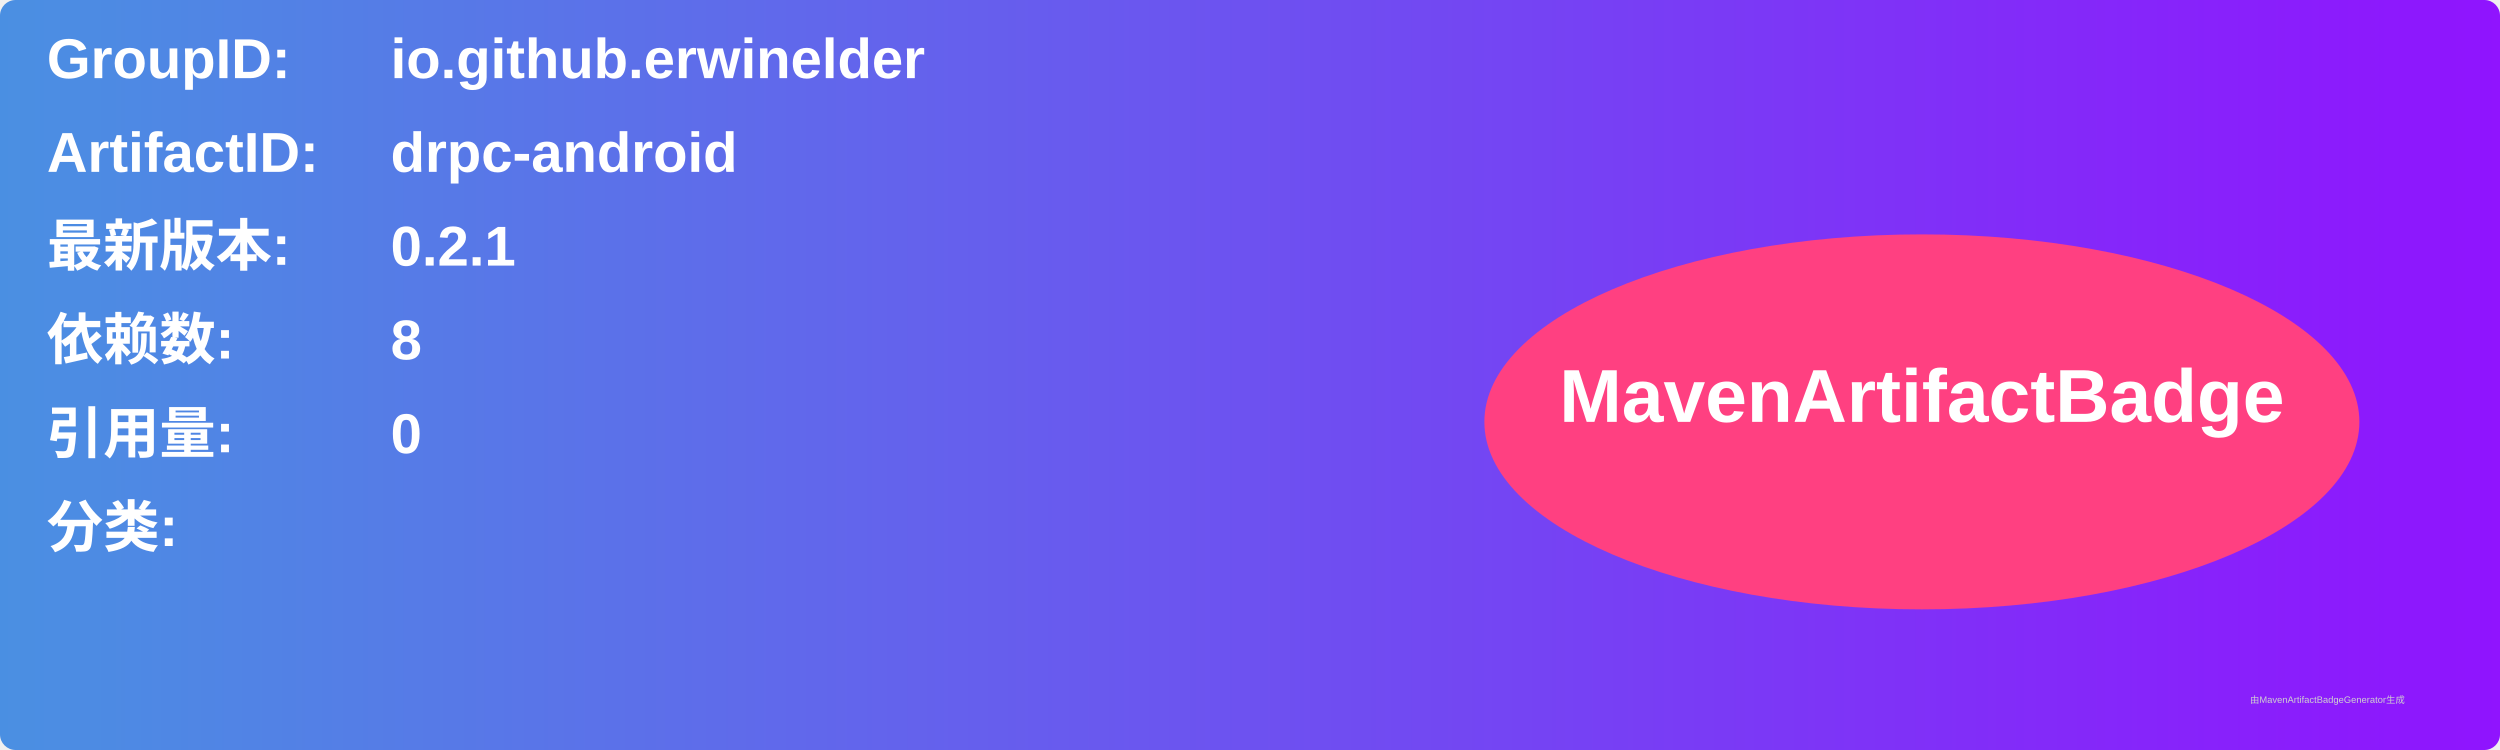
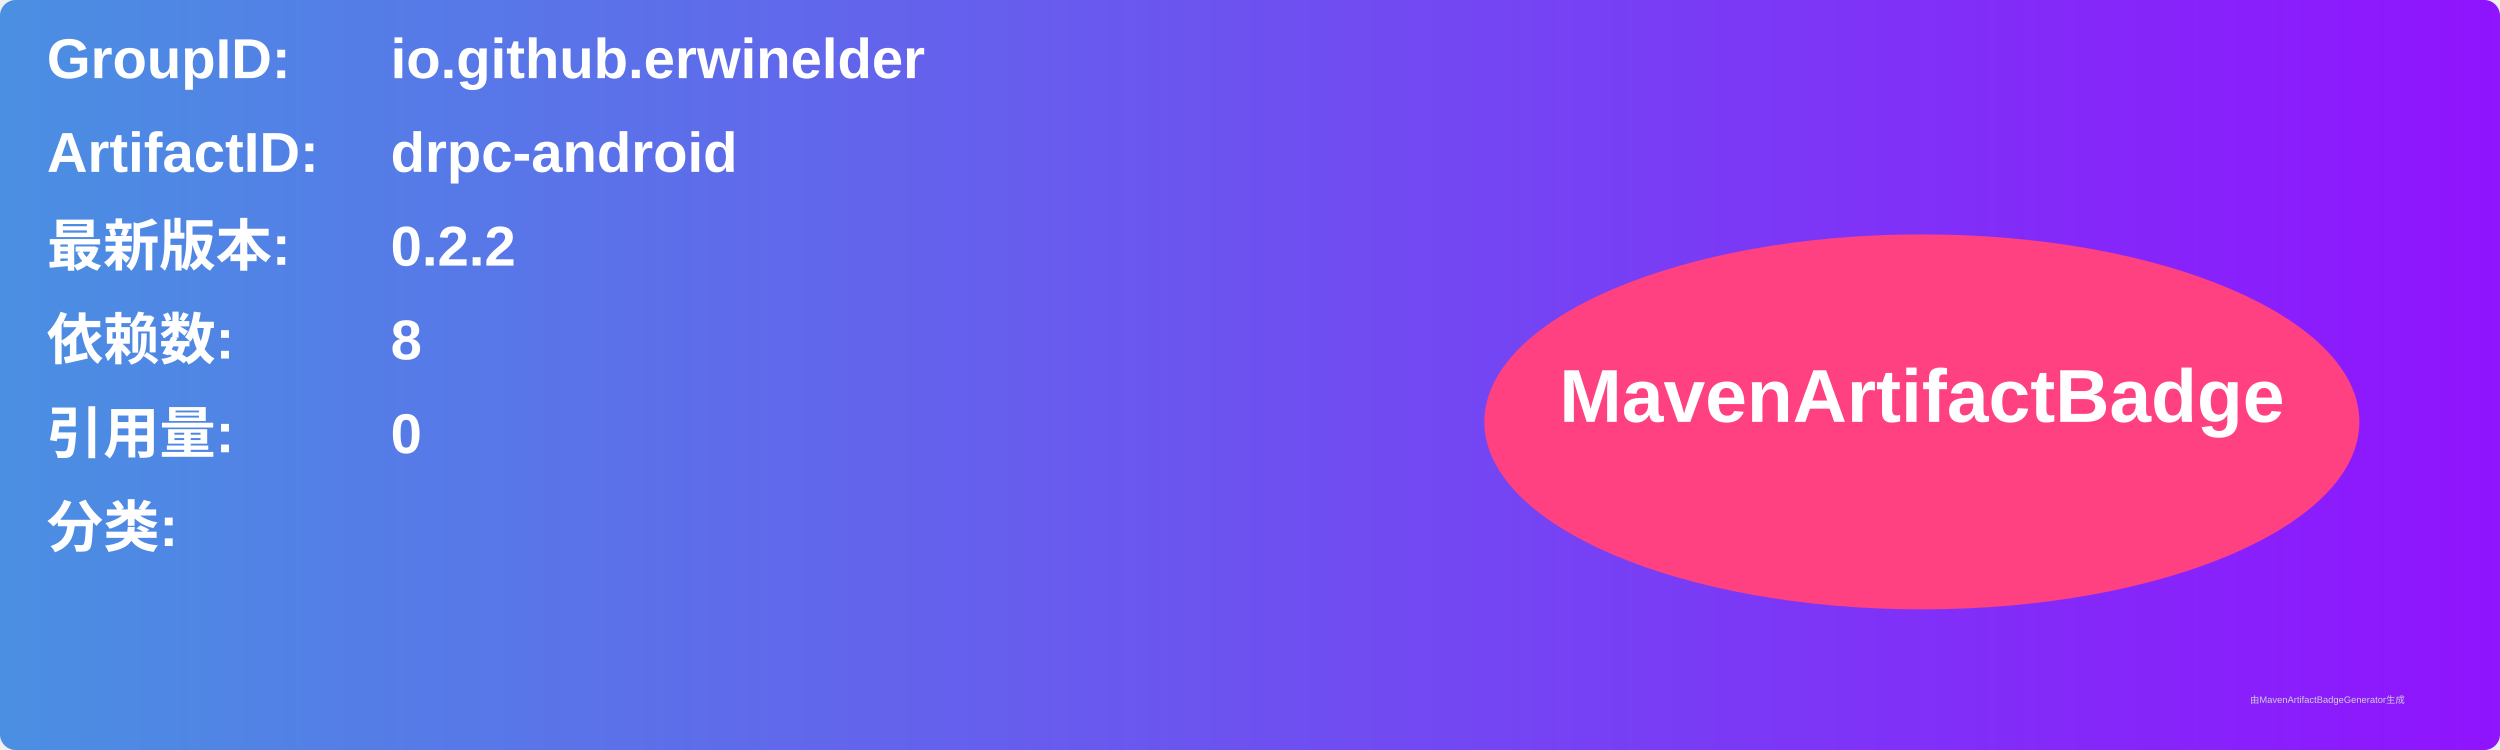
<svg xmlns="http://www.w3.org/2000/svg" width="800" height="240" viewBox="0 0 800 240">
  <linearGradient id="grad" x1="0%" y1="0%" x2="100%" y2="0%">
    <stop offset="0%" stop-color="#4a90e2" />
    <stop offset="100%" stop-color="#9013fe" />
  </linearGradient>
  <rect width="100%" height="100%" rx="5" ry="5" fill="url(#grad)" />
  <g transform="translate(15, 15)">
    <text x="0" y="10" font-family="Arial" font-size="18" fill="white" font-weight="bold" width="260">GroupID:</text>
    <text x="110" y="10" font-family="Arial" font-size="18" fill="white" font-weight="bold" width="460">io.github.erwinelder</text>
    <text x="0" y="40" font-family="Arial" font-size="18" fill="white" font-weight="bold" width="260">ArtifactID:</text>
    <text x="110" y="40" font-family="Arial" font-size="18" fill="white" font-weight="bold" width="460">drpc-android</text>
    <text x="0" y="70" font-family="Arial" font-size="18" fill="white" font-weight="bold">最新版本:</text>
    <text x="110" y="70" font-family="Arial" font-size="18" fill="white" font-weight="bold">
-       <tspan font-weight="bold">0.2.1</tspan>
+       <tspan font-weight="bold">0.2.2</tspan>
    </text>
    <text x="0" y="100" font-family="Arial" font-size="18" fill="white" font-weight="bold">依赖数: </text>
    <text x="110" y="100" font-family="Arial" font-size="18" fill="white">
      <tspan font-weight="bold">8</tspan>
    </text>
    <text x="0" y="130" font-family="Arial" font-size="18" fill="white" font-weight="bold">引用量: </text>
    <text x="110" y="130" font-family="Arial" font-size="18" fill="white">
      <tspan font-weight="bold">0</tspan>
    </text>
    <text x="0" y="160" font-family="Arial" font-size="18" fill="white" font-weight="bold">分类:</text>
    <text x="10" y="190" font-family="Arial" font-size="10" fill="white">
      <tspan font-weight="bold" />
    </text>
    <ellipse cx="600" cy="120" rx="140" ry="60" fill="#ff4081" />
    <text x="600" y="120" text-anchor="middle" font-family="Arial" font-size="24" fill="white" font-weight="bold">MavenArtifactBadge</text>
  </g>
  <text x="720" y="225" font-family="Arial" font-size="3" fill="#d0d0d0">由MavenArtifactBadgeGenerator生成</text>
</svg>
